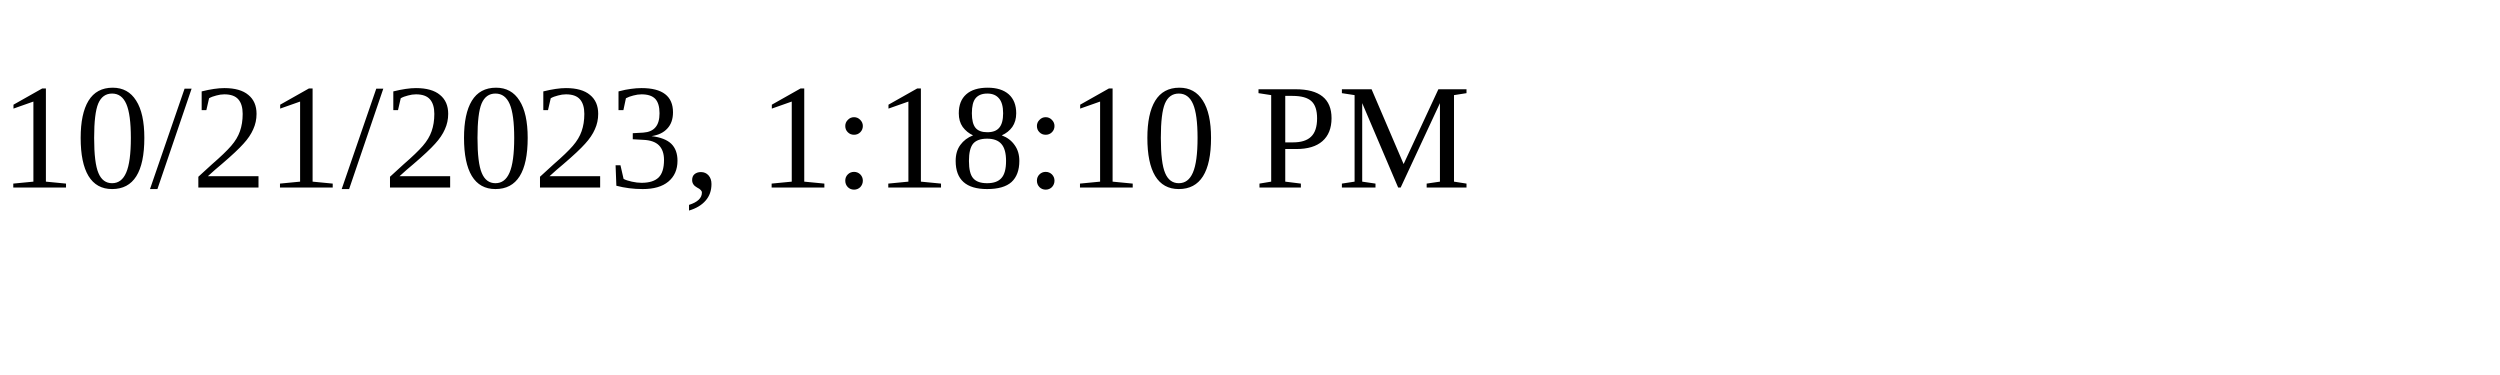
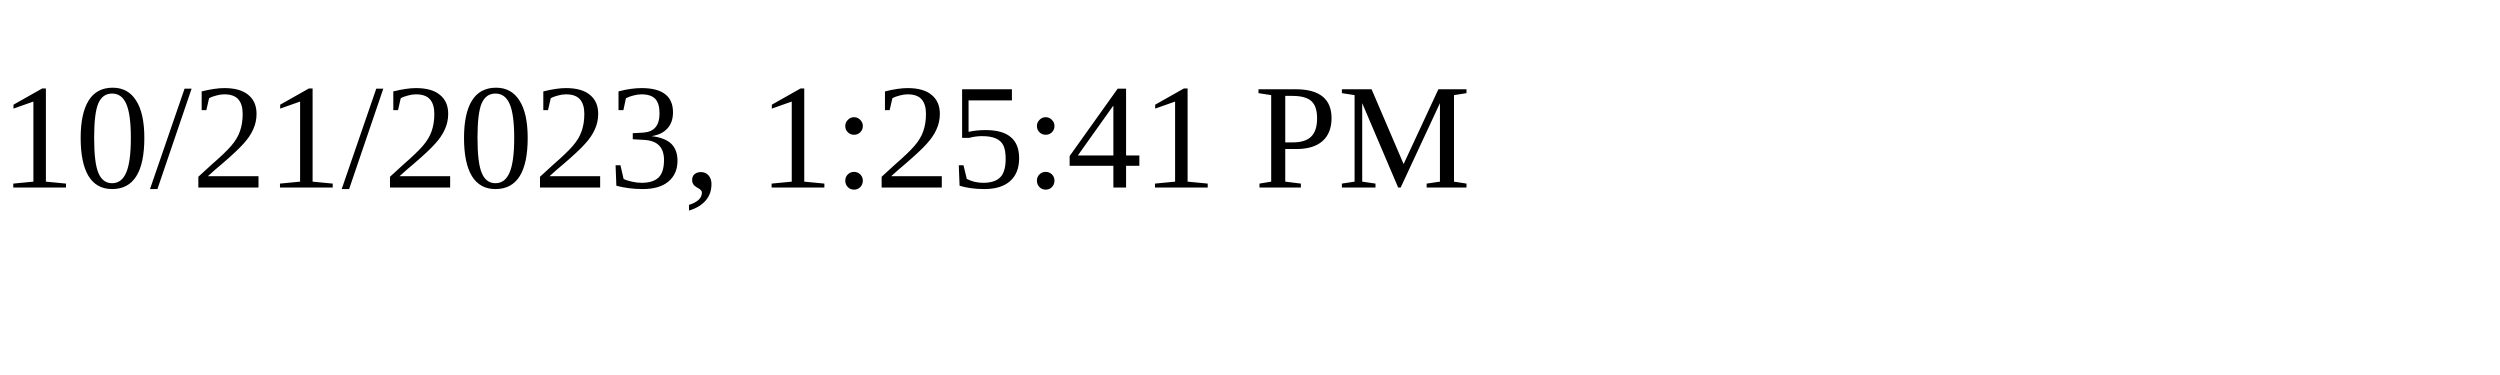
<svg xmlns="http://www.w3.org/2000/svg" height="30" width="200">
-   <text x="0" y="15">10/21/2023, 1:18:10 PM</text>
+   <text x="0" y="15">10/21/2023, 1:25:41 PM</text>
</svg>
